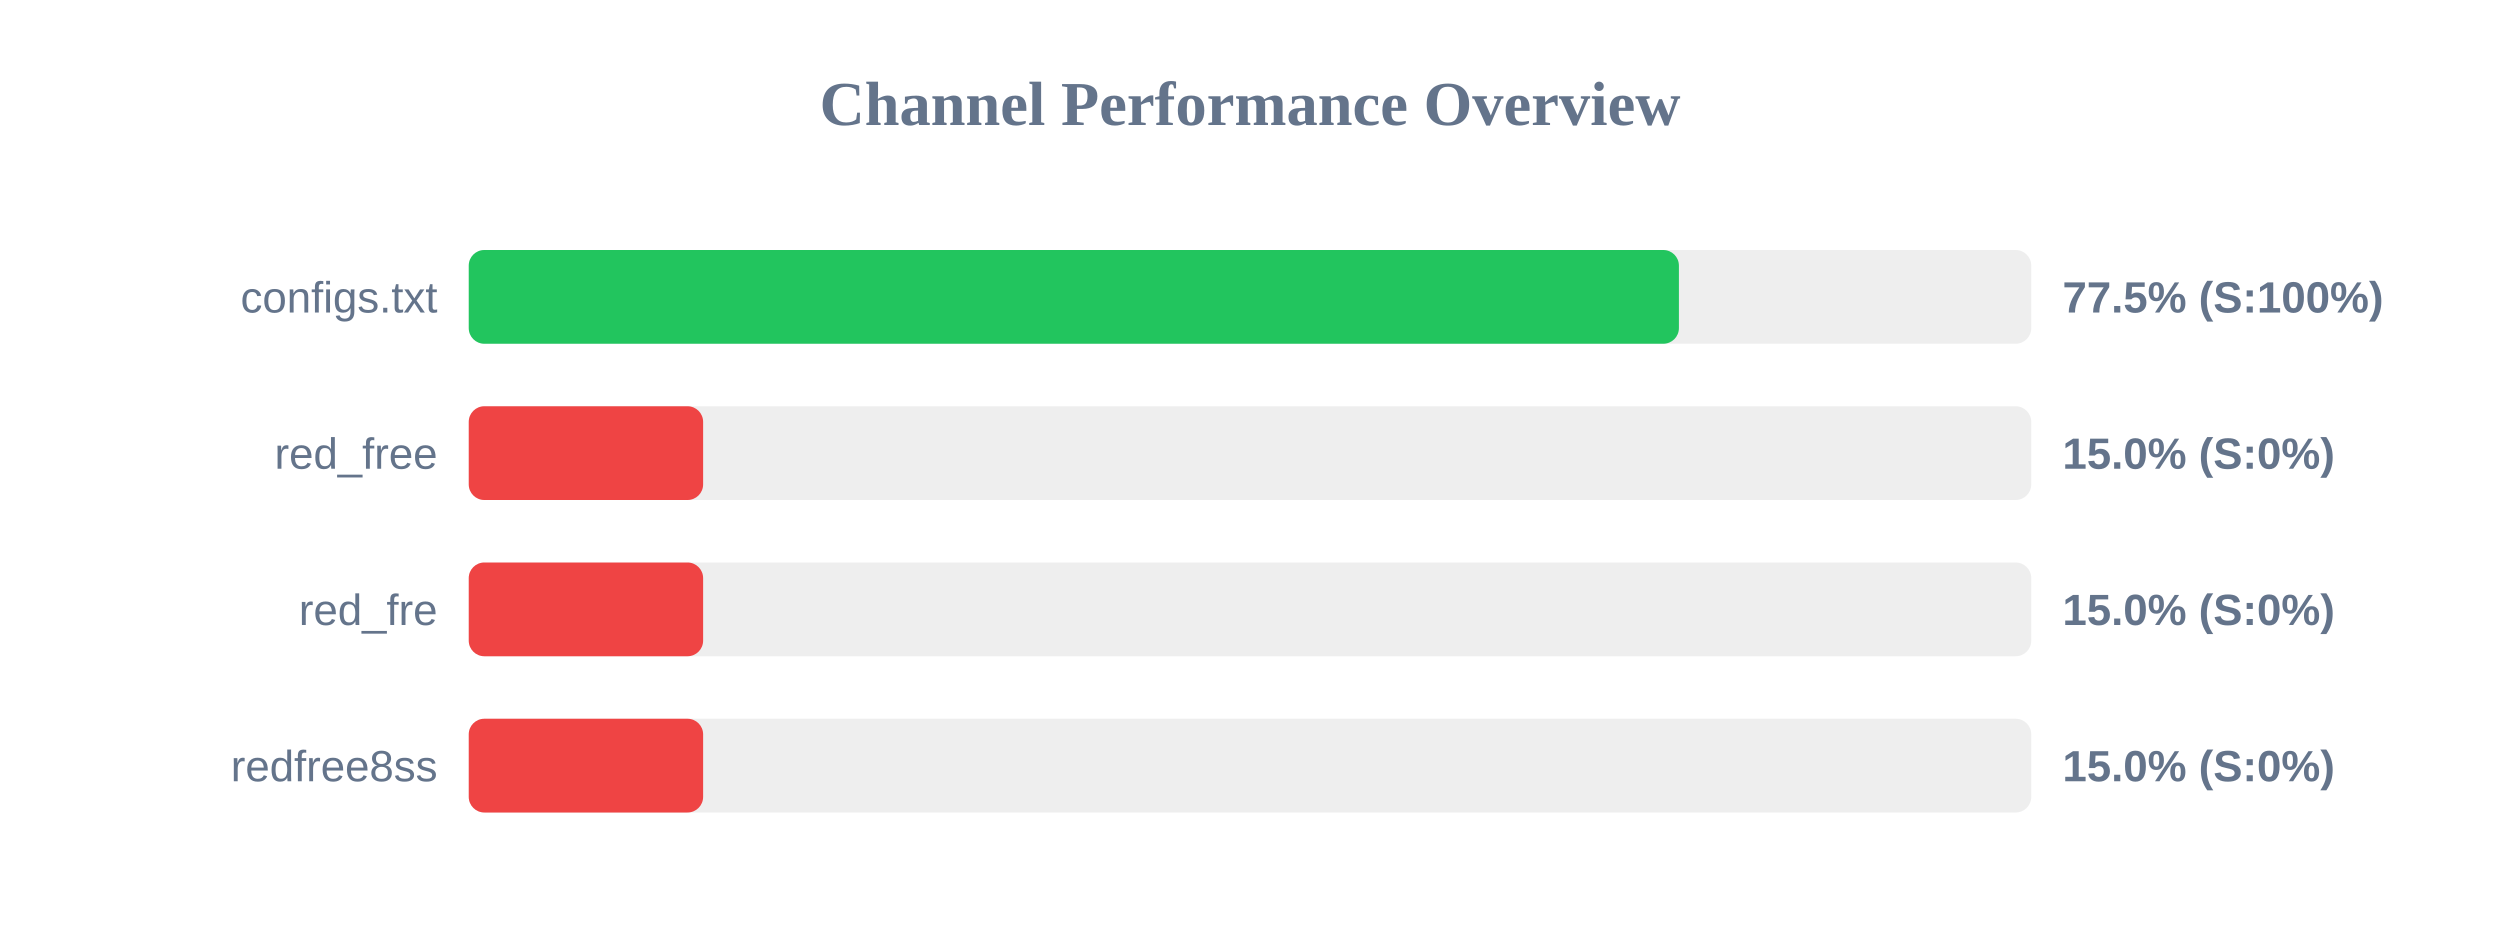
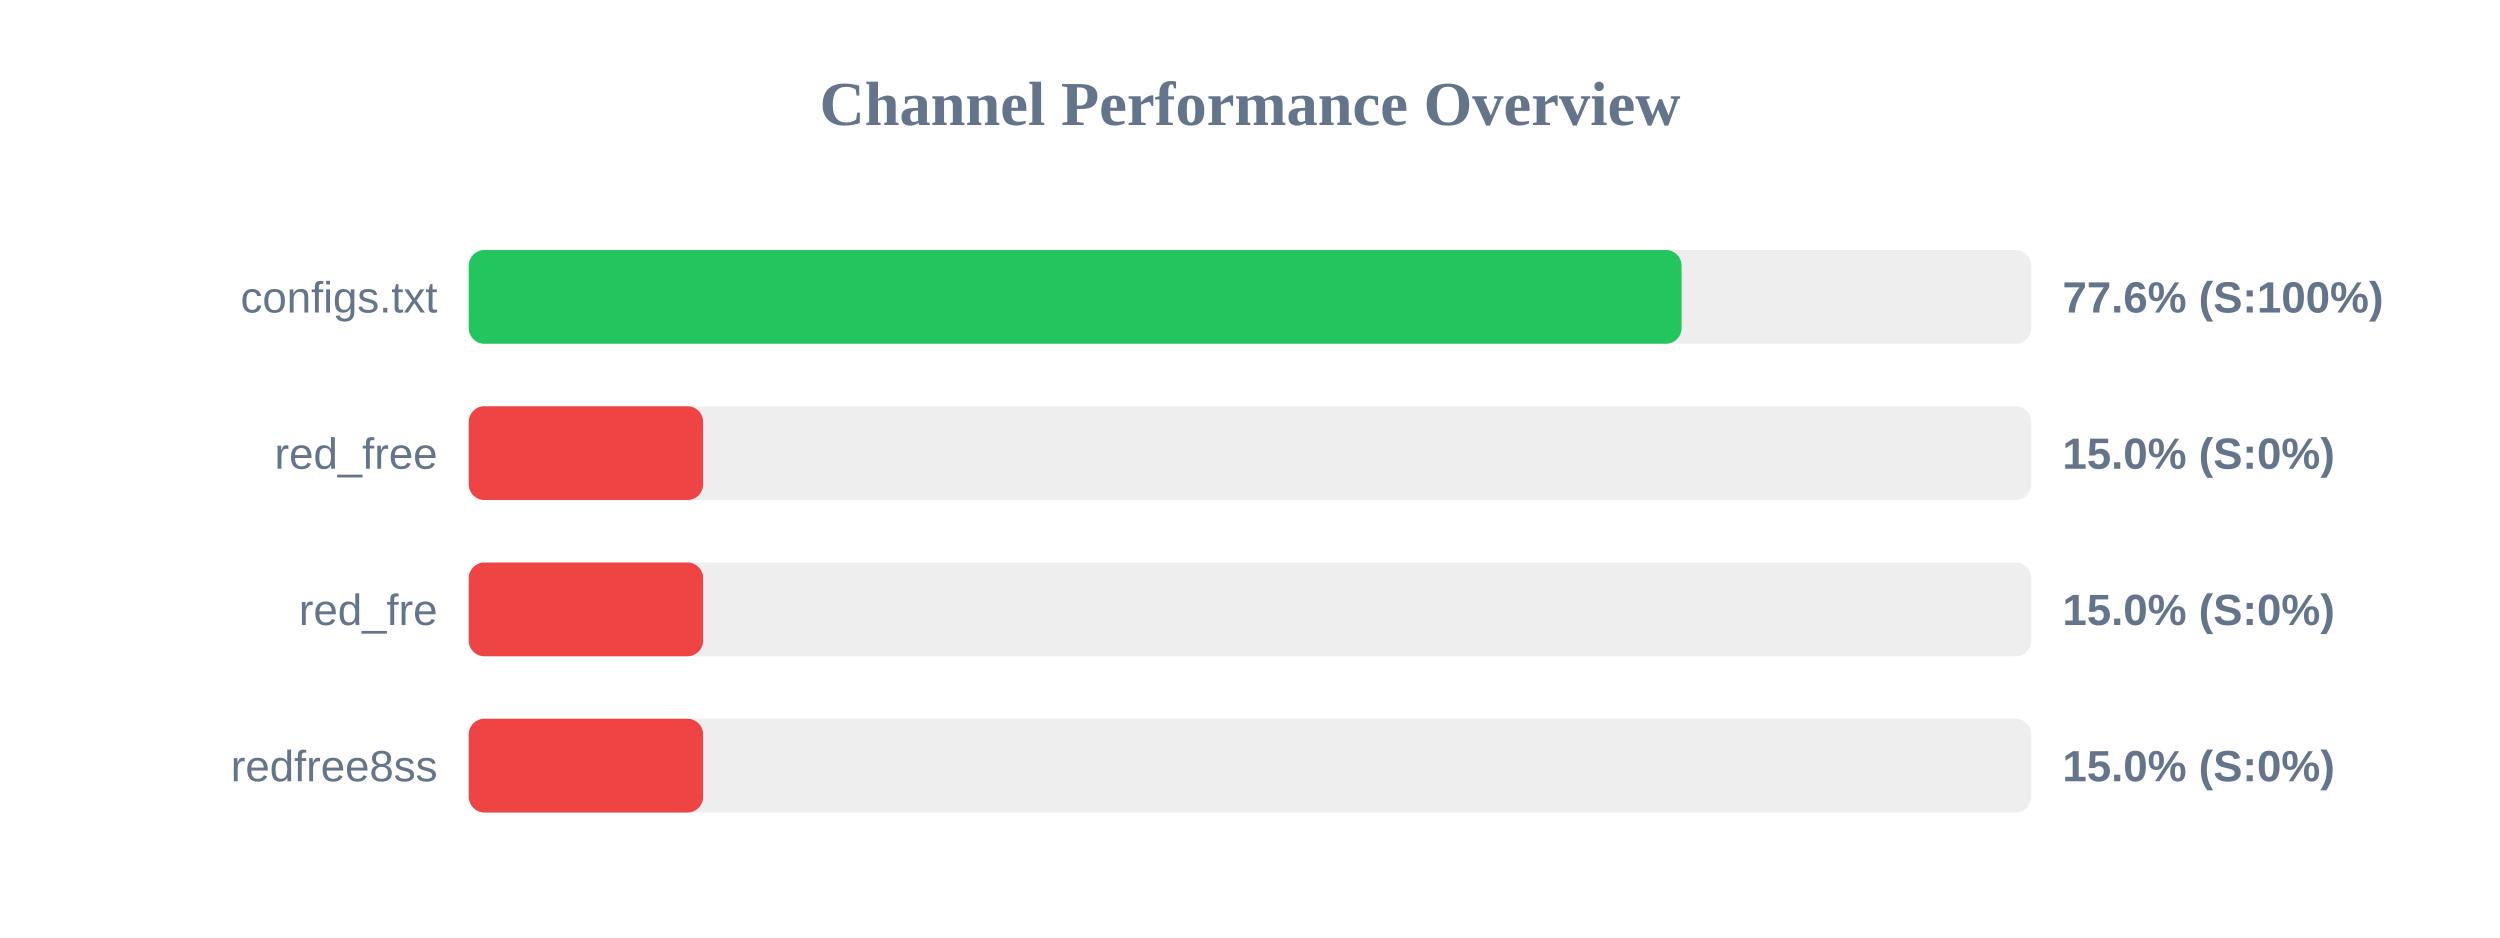
<svg xmlns="http://www.w3.org/2000/svg" width="800" height="300" version="1.1">
  <style>
        .row { font: 14px Arial; fill: #64748b; }
        .score { font: bold 14px Arial; fill: #64748b; }
    </style>
  <text x="400" y="40" text-anchor="middle" font-size="20px" font-weight="bold" fill="#64748b">Channel Performance Overview</text>
  <rect x="150" y="80" width="500" height="30" fill="#eee" rx="5" />
-   <rect x="150" y="80" width="387.25" height="30" fill="#22c55e" rx="5" />
+   <rect x="150" y="80" width="388.1" height="30" fill="#22c55e" rx="5" />
  <text x="140" y="100" text-anchor="end" class="row">configs.txt</text>
-   <text x="660" y="100" text-anchor="start" class="score">77.5% (S:100%)</text>
+   <text x="660" y="100" text-anchor="start" class="score">77.6% (S:100%)</text>
  <rect x="150" y="130" width="500" height="30" fill="#eee" rx="5" />
  <rect x="150" y="130" width="75.0" height="30" fill="#ef4444" rx="5" />
  <text x="140" y="150" text-anchor="end" class="row">red_free</text>
  <text x="660" y="150" text-anchor="start" class="score">15.0% (S:0%)</text>
  <rect x="150" y="180" width="500" height="30" fill="#eee" rx="5" />
  <rect x="150" y="180" width="75.0" height="30" fill="#ef4444" rx="5" />
  <text x="140" y="200" text-anchor="end" class="row">red_fre</text>
  <text x="660" y="200" text-anchor="start" class="score">15.0% (S:0%)</text>
  <rect x="150" y="230" width="500" height="30" fill="#eee" rx="5" />
  <rect x="150" y="230" width="75.0" height="30" fill="#ef4444" rx="5" />
  <text x="140" y="250" text-anchor="end" class="row">redfree8ss</text>
  <text x="660" y="250" text-anchor="start" class="score">15.0% (S:0%)</text>
</svg>
